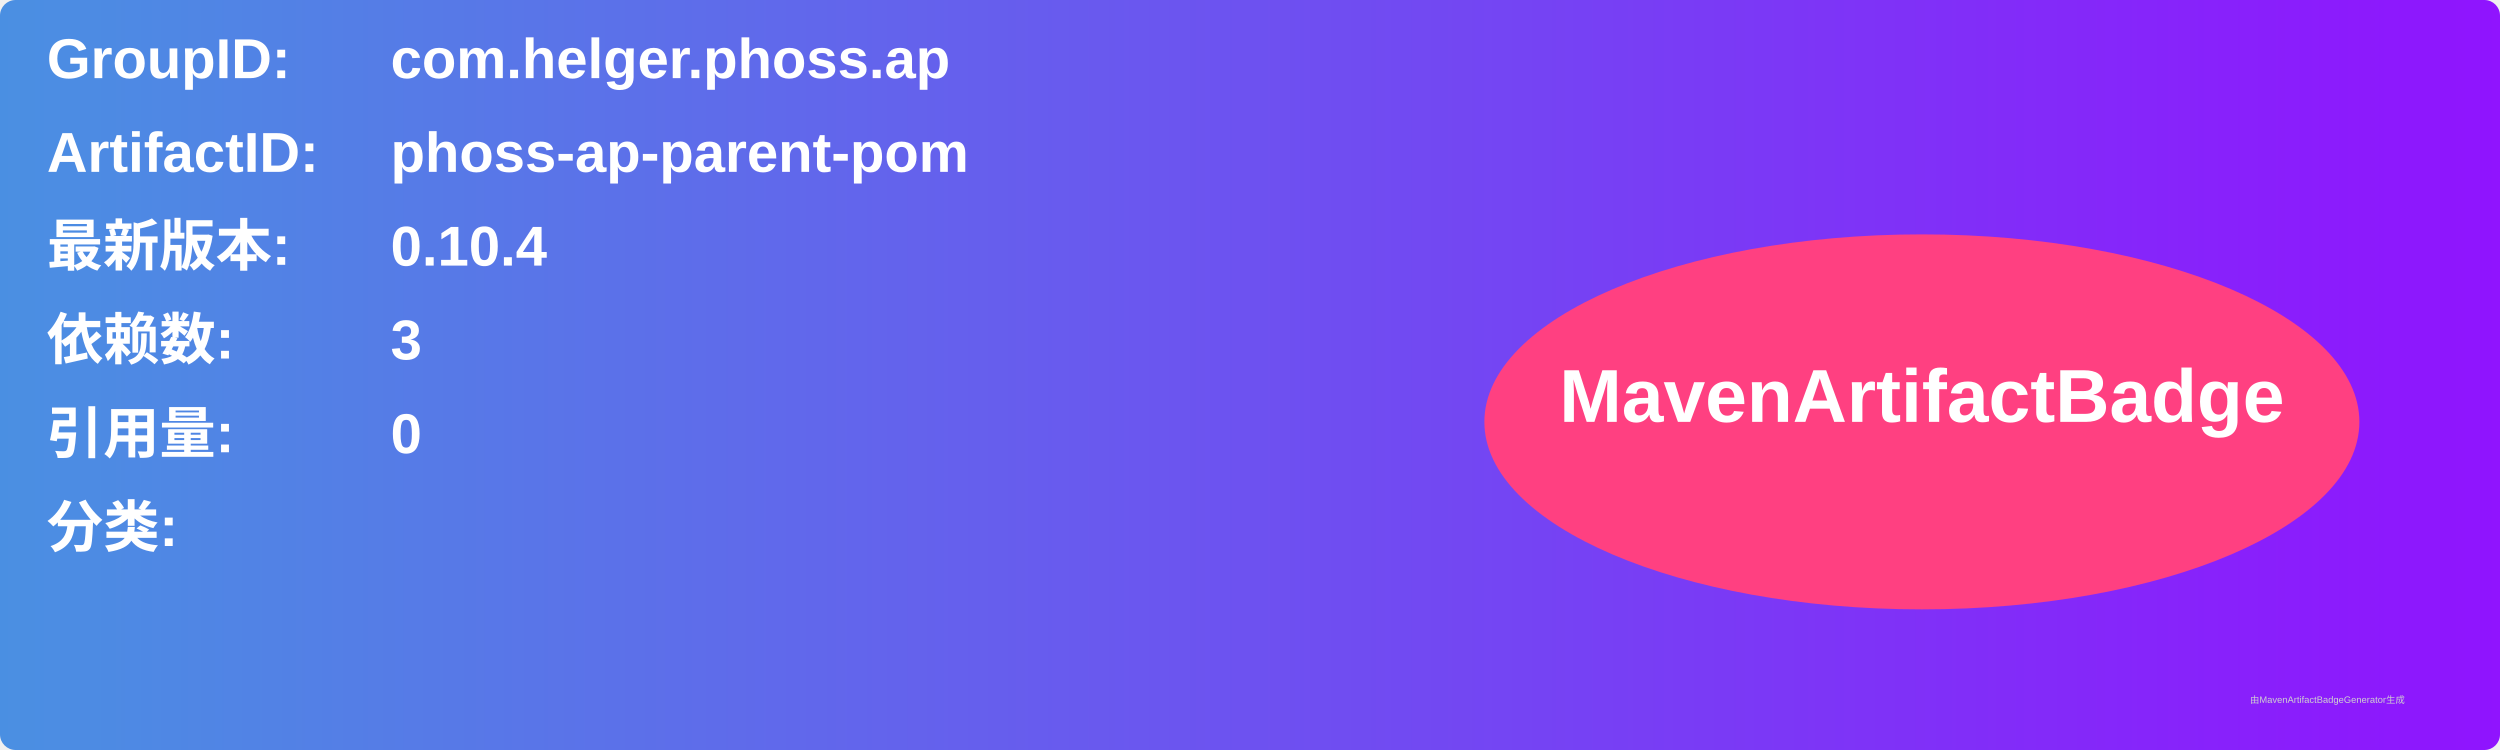
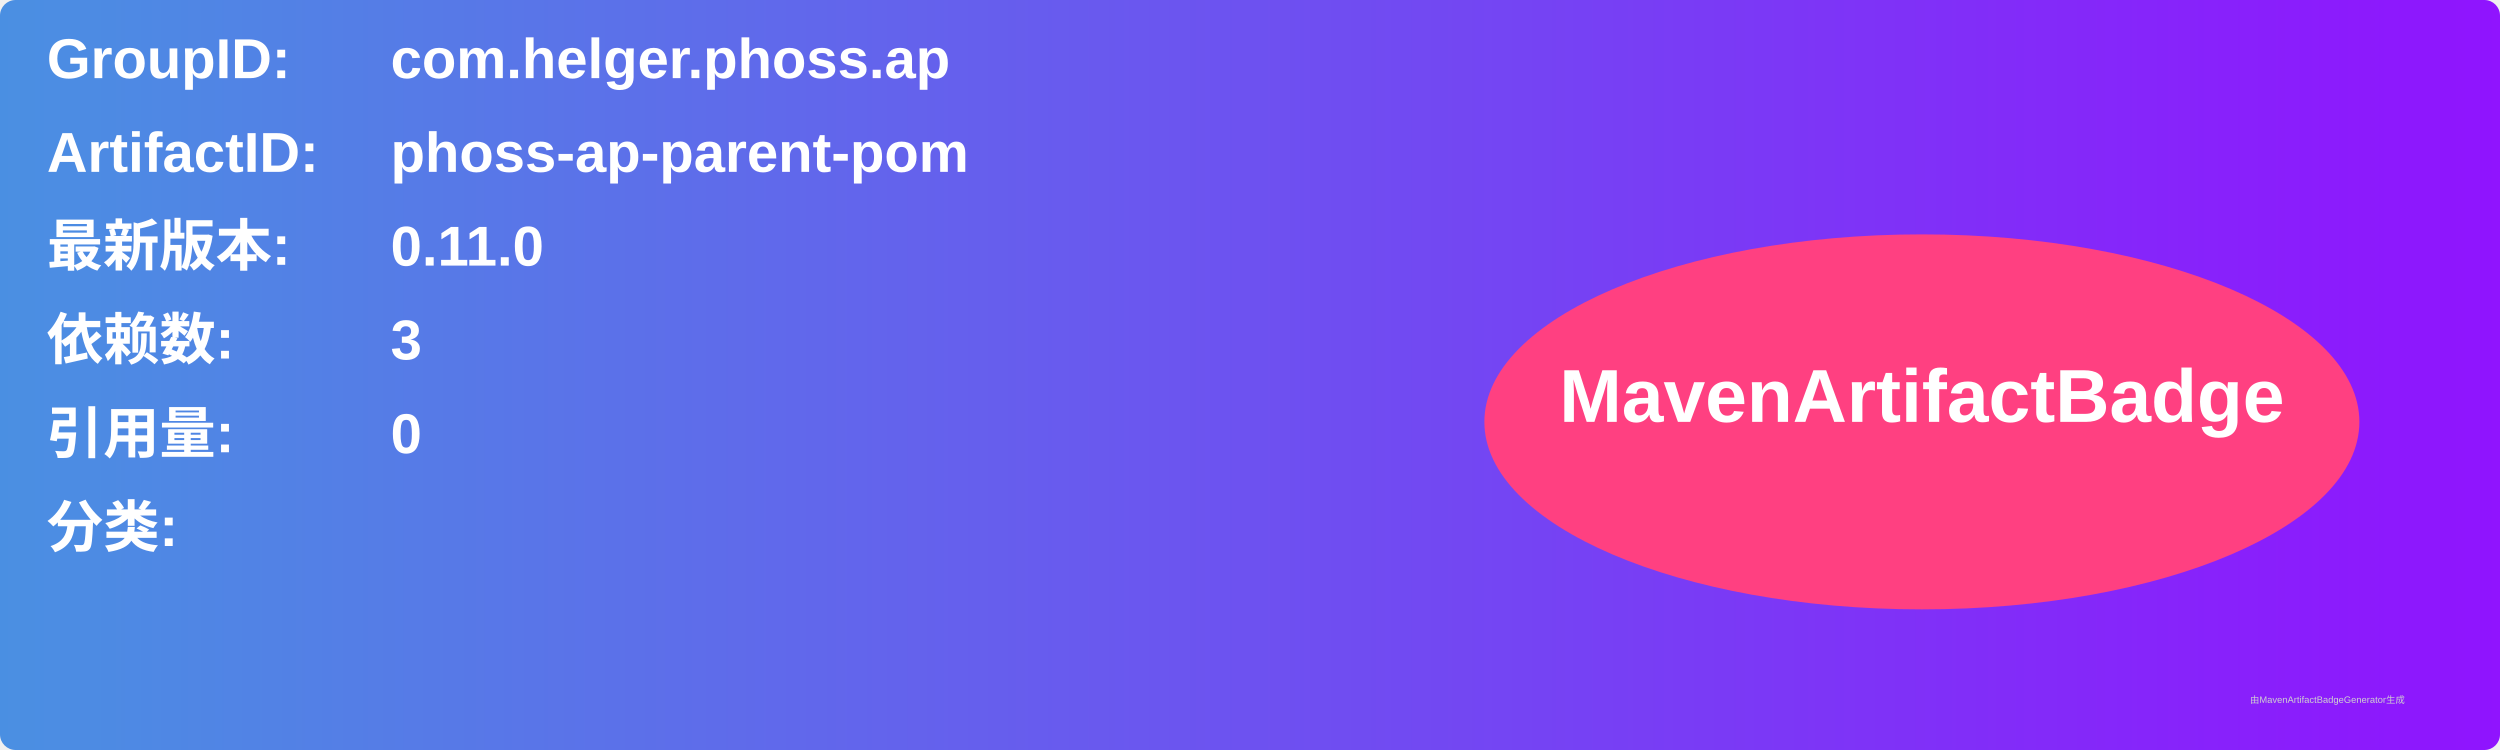
<svg xmlns="http://www.w3.org/2000/svg" width="800" height="240" viewBox="0 0 800 240">
  <linearGradient id="grad" x1="0%" y1="0%" x2="100%" y2="0%">
    <stop offset="0%" stop-color="#4a90e2" />
    <stop offset="100%" stop-color="#9013fe" />
  </linearGradient>
  <rect width="100%" height="100%" rx="5" ry="5" fill="url(#grad)" />
  <g transform="translate(15, 15)">
    <text x="0" y="10" font-family="Arial" font-size="18" fill="white" font-weight="bold" width="260">GroupID:</text>
    <text x="110" y="10" font-family="Arial" font-size="18" fill="white" font-weight="bold" width="460">com.helger.phoss.ap</text>
    <text x="0" y="40" font-family="Arial" font-size="18" fill="white" font-weight="bold" width="260">ArtifactID:</text>
    <text x="110" y="40" font-family="Arial" font-size="18" fill="white" font-weight="bold" width="460">phoss-ap-parent-pom</text>
    <text x="0" y="70" font-family="Arial" font-size="18" fill="white" font-weight="bold">最新版本:</text>
    <text x="110" y="70" font-family="Arial" font-size="18" fill="white" font-weight="bold">
-       <tspan font-weight="bold">0.10.4</tspan>
+       <tspan font-weight="bold">0.11.0</tspan>
    </text>
    <text x="0" y="100" font-family="Arial" font-size="18" fill="white" font-weight="bold">依赖数: </text>
    <text x="110" y="100" font-family="Arial" font-size="18" fill="white">
      <tspan font-weight="bold">3</tspan>
    </text>
    <text x="0" y="130" font-family="Arial" font-size="18" fill="white" font-weight="bold">引用量: </text>
    <text x="110" y="130" font-family="Arial" font-size="18" fill="white">
      <tspan font-weight="bold">0</tspan>
    </text>
    <text x="0" y="160" font-family="Arial" font-size="18" fill="white" font-weight="bold">分类:</text>
    <text x="10" y="190" font-family="Arial" font-size="10" fill="white">
      <tspan font-weight="bold" />
    </text>
    <ellipse cx="600" cy="120" rx="140" ry="60" fill="#ff4081" />
    <text x="600" y="120" text-anchor="middle" font-family="Arial" font-size="24" fill="white" font-weight="bold">MavenArtifactBadge</text>
  </g>
  <text x="720" y="225" font-family="Arial" font-size="3" fill="#d0d0d0">由MavenArtifactBadgeGenerator生成</text>
</svg>
